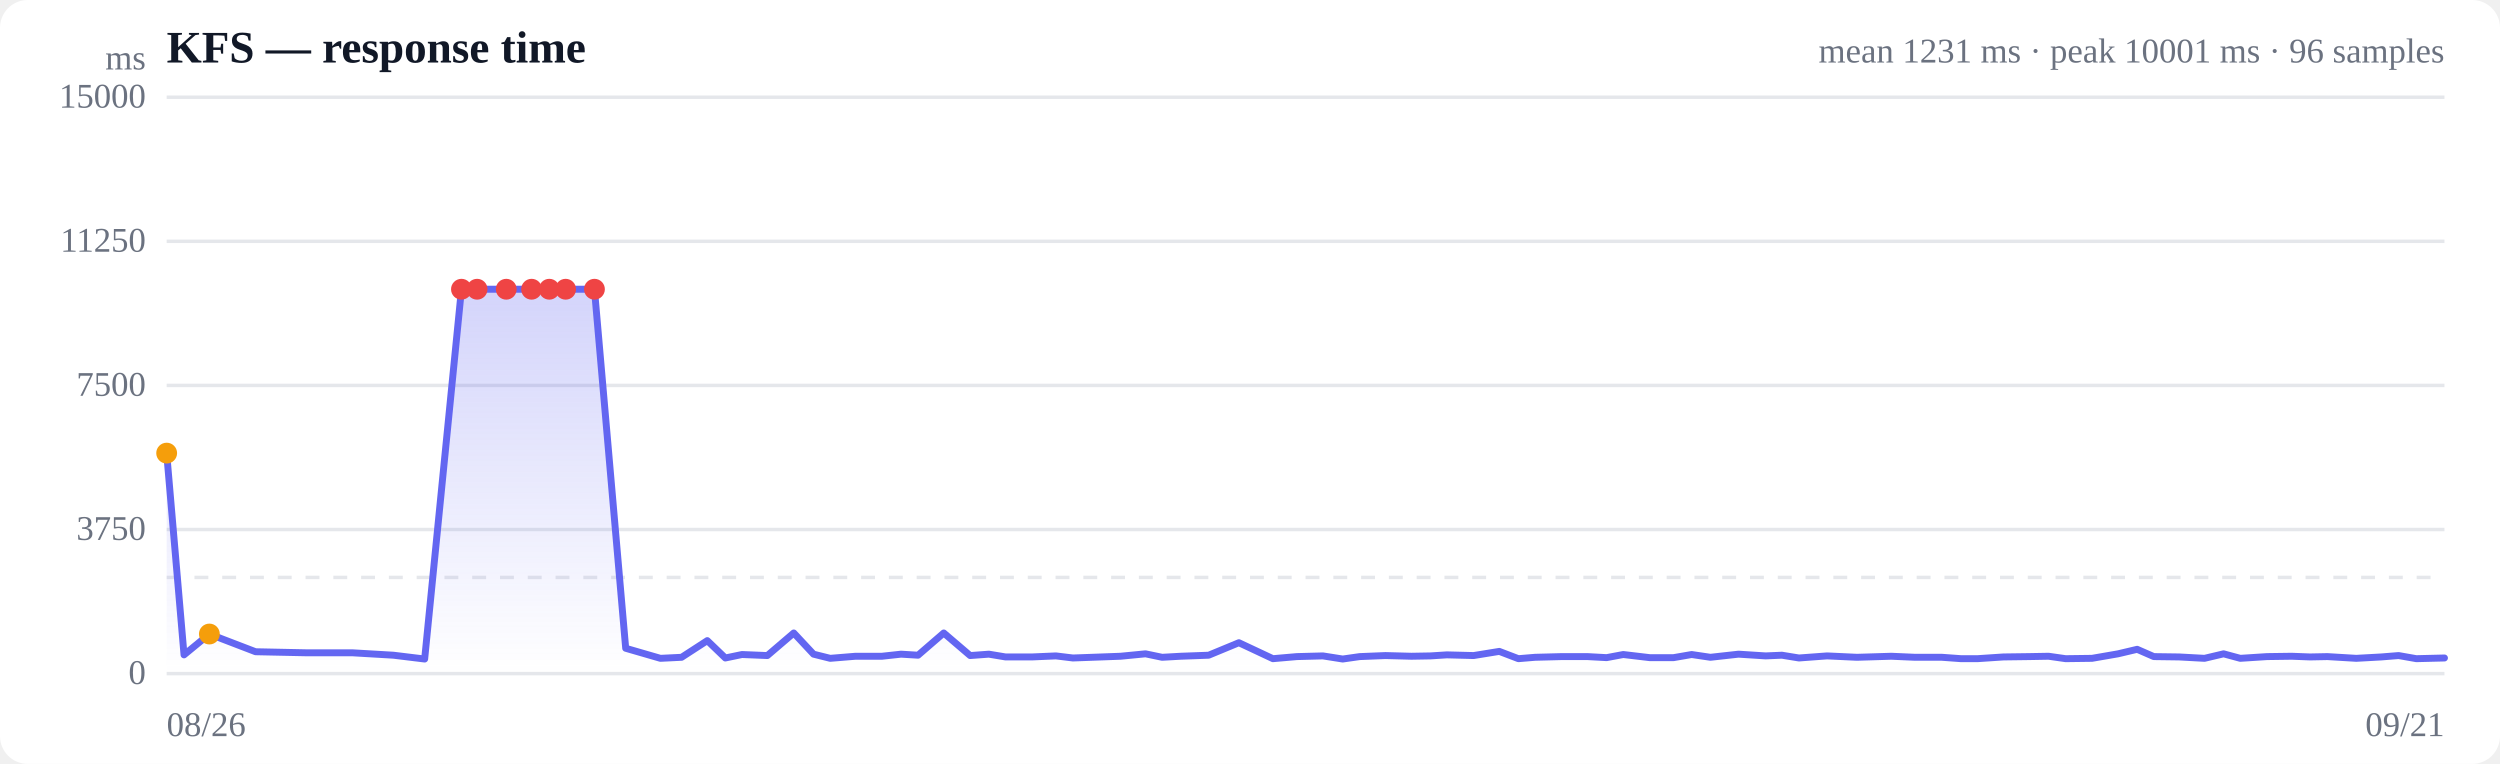
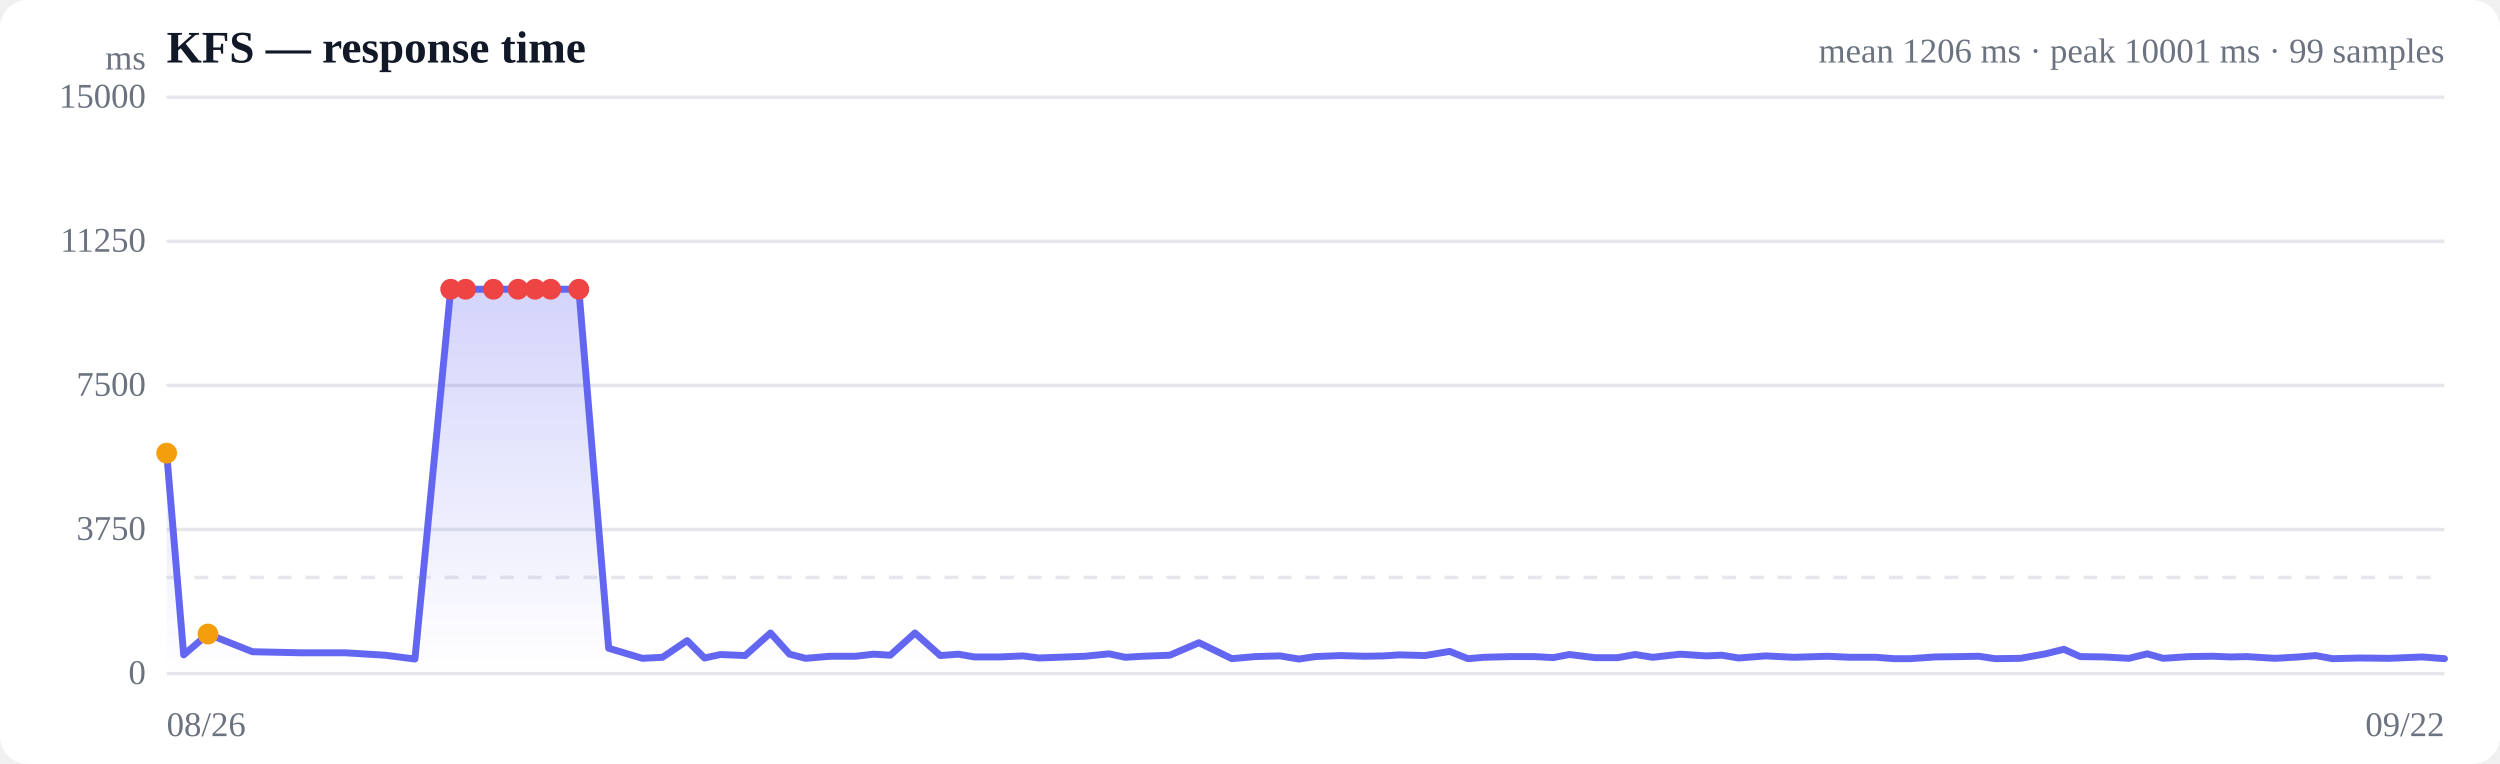
<svg xmlns="http://www.w3.org/2000/svg" viewBox="0 0 720 220" width="720" height="220" role="img" aria-label="Response time over time">
  <style>
  :root { color-scheme: light dark; }
  .bg { fill: #ffffff; }
  .grid { stroke: #e5e7eb; stroke-width: 1; }
  .axis { fill: #6b7280; font-size: 10px; }
  .title { fill: #111827; font-size: 13px; font-weight: 600; }
  .sub { fill: #6b7280; font-size: 10px; }
  .line { stroke: #6366f1; stroke-width: 2; fill: none; stroke-linejoin: round; stroke-linecap: round; }
  .area { fill: url(#fade); }
  .dot-degraded { fill: #f59e0b; }
  .dot-down { fill: #ef4444; }
  .empty { fill: #9ca3af; font-size: 12px; }
  @media (prefers-color-scheme: dark) {
    .bg { fill: #0b0f19; }
    .grid { stroke: #1f2937; }
    .axis, .sub { fill: #9ca3af; }
    .title { fill: #f3f4f6; }
    .line { stroke: #818cf8; }
  }
</style>
  <defs>
    <linearGradient id="fade" x1="0" y1="0" x2="0" y2="1">
      <stop offset="0%" stop-color="#6366f1" stop-opacity="0.28" />
      <stop offset="100%" stop-color="#6366f1" stop-opacity="0" />
    </linearGradient>
  </defs>
  <rect class="bg" width="720" height="220" rx="8" />
  <text class="title" x="48" y="18">KFS — response time</text>
-   <text class="sub" x="704" y="18" text-anchor="end">mean 1231 ms · peak 10001 ms · 96 samples</text>
+   <text class="sub" x="704" y="18" text-anchor="end">mean 1206 ms · peak 10001 ms · 99 samples</text>
  <line class="grid" x1="48" y1="194.0" x2="704" y2="194.0" />
  <text class="axis" x="42" y="197" text-anchor="end">0</text>
  <line class="grid" x1="48" y1="152.5" x2="704" y2="152.5" />
  <text class="axis" x="42" y="155.5" text-anchor="end">3750</text>
  <line class="grid" x1="48" y1="111.0" x2="704" y2="111.0" />
  <text class="axis" x="42" y="114" text-anchor="end">7500</text>
  <line class="grid" x1="48" y1="69.5" x2="704" y2="69.5" />
  <text class="axis" x="42" y="72.5" text-anchor="end">11250</text>
  <line class="grid" x1="48" y1="28.0" x2="704" y2="28.0" />
  <text class="axis" x="42" y="31" text-anchor="end">15000</text>
  <line class="grid" stroke-dasharray="4 4" x1="48" y1="166.3" x2="704" y2="166.3" />
-   <path class="area" d="M48.0,130.5 L48.0,130.5 L53.0,188.6 L60.3,182.6 L73.6,187.7 L88.0,188.0 L101.4,188.0 L113.3,188.7 L122.3,189.8 L132.9,83.3 L137.4,83.3 L145.8,83.3 L153.1,83.3 L158.2,83.3 L162.9,83.3 L171.2,83.3 L180.2,186.7 L190.2,189.6 L196.3,189.3 L203.7,184.5 L208.9,189.5 L213.7,188.5 L221.0,188.8 L228.6,182.3 L234.3,188.4 L239.1,189.6 L246.4,189.0 L254.0,189.0 L259.5,188.4 L264.4,188.7 L271.8,182.3 L279.4,188.8 L284.8,188.4 L289.6,189.2 L297.2,189.2 L304.1,188.9 L309.0,189.5 L314.5,189.3 L322.7,189.0 L329.9,188.3 L334.7,189.3 L340.0,189.0 L348.1,188.7 L356.8,185.1 L366.6,189.7 L373.5,189.1 L381.0,188.9 L386.7,189.8 L391.6,189.1 L399.0,188.8 L406.5,189.0 L412.0,188.9 L416.7,188.6 L424.4,188.8 L431.8,187.6 L437.3,189.7 L442.1,189.3 L449.7,189.1 L457.2,189.1 L462.7,189.4 L467.5,188.5 L475.1,189.4 L482.0,189.4 L487.2,188.5 L492.6,189.3 L500.7,188.4 L508.5,188.9 L513.2,188.7 L518.1,189.5 L526.2,188.9 L534.8,189.3 L544.7,189.0 L551.6,189.3 L559.3,189.3 L564.8,189.7 L569.5,189.7 L577.0,189.2 L584.4,189.1 L590.0,189.0 L594.9,189.7 L602.5,189.6 L610.0,188.3 L615.5,187.0 L620.3,189.1 L627.6,189.2 L634.9,189.6 L640.4,188.3 L645.2,189.6 L652.9,189.1 L660.0,189.0 L665.3,189.2 L670.3,189.1 L678.6,189.6 L685.8,189.2 L690.8,188.8 L695.9,189.7 L704.0,189.5 L704.0,194.0 L48.0,194.0 Z" />
-   <path class="line" d="M48.0,130.5 L53.0,188.6 L60.3,182.6 L73.6,187.7 L88.0,188.0 L101.4,188.0 L113.3,188.7 L122.3,189.8 L132.9,83.3 L137.4,83.3 L145.8,83.3 L153.1,83.3 L158.2,83.3 L162.9,83.3 L171.2,83.3 L180.2,186.7 L190.2,189.6 L196.3,189.3 L203.7,184.5 L208.9,189.5 L213.7,188.5 L221.0,188.8 L228.6,182.3 L234.3,188.4 L239.1,189.6 L246.4,189.0 L254.0,189.0 L259.5,188.4 L264.4,188.7 L271.8,182.3 L279.4,188.8 L284.8,188.4 L289.6,189.2 L297.2,189.2 L304.1,188.9 L309.0,189.5 L314.5,189.3 L322.7,189.0 L329.9,188.3 L334.7,189.3 L340.0,189.0 L348.1,188.7 L356.8,185.1 L366.6,189.7 L373.5,189.1 L381.0,188.9 L386.7,189.8 L391.6,189.1 L399.0,188.8 L406.5,189.0 L412.0,188.9 L416.7,188.6 L424.4,188.8 L431.8,187.6 L437.3,189.7 L442.1,189.3 L449.7,189.1 L457.2,189.1 L462.7,189.4 L467.5,188.5 L475.1,189.4 L482.0,189.4 L487.2,188.5 L492.6,189.3 L500.7,188.4 L508.5,188.9 L513.2,188.7 L518.1,189.5 L526.2,188.9 L534.8,189.3 L544.7,189.0 L551.6,189.3 L559.3,189.3 L564.8,189.7 L569.5,189.7 L577.0,189.2 L584.4,189.1 L590.0,189.0 L594.9,189.7 L602.5,189.6 L610.0,188.3 L615.5,187.0 L620.3,189.1 L627.6,189.2 L634.9,189.6 L640.4,188.3 L645.2,189.6 L652.9,189.1 L660.0,189.0 L665.3,189.2 L670.3,189.1 L678.6,189.6 L685.8,189.2 L690.8,188.8 L695.9,189.7 L704.0,189.5" />
+   <path class="area" d="M48.0,130.5 L48.0,130.5 L52.9,188.6 L59.9,182.6 L72.7,187.7 L86.5,188.0 L99.4,188.0 L110.9,188.7 L119.5,189.8 L129.8,83.3 L134.1,83.3 L142.1,83.3 L149.2,83.3 L154.1,83.3 L158.6,83.3 L166.7,83.3 L175.3,186.7 L185.0,189.6 L190.8,189.3 L197.9,184.5 L202.9,189.5 L207.5,188.5 L214.6,188.8 L221.9,182.3 L227.4,188.4 L232.0,189.6 L239.1,189.0 L246.4,189.0 L251.6,188.4 L256.4,188.7 L263.5,182.3 L270.8,188.8 L276.0,188.4 L280.6,189.2 L288.0,189.2 L294.6,188.9 L299.3,189.5 L304.6,189.3 L312.5,189.0 L319.4,188.3 L324.1,189.3 L329.2,189.0 L336.9,188.7 L345.3,185.1 L354.8,189.7 L361.4,189.1 L368.6,188.9 L374.1,189.8 L378.8,189.1 L386.0,188.8 L393.1,189.0 L398.5,188.9 L403.0,188.6 L410.4,188.8 L417.5,187.6 L422.8,189.7 L427.4,189.3 L434.8,189.1 L442.0,189.1 L447.3,189.4 L452.0,188.5 L459.3,189.4 L465.9,189.4 L470.9,188.5 L476.0,189.3 L483.9,188.4 L491.4,188.9 L495.9,188.7 L500.7,189.5 L508.5,188.9 L516.7,189.3 L526.3,189.0 L532.9,189.3 L540.3,189.3 L545.6,189.7 L550.1,189.7 L557.3,189.2 L564.5,189.1 L569.9,189.0 L574.6,189.7 L581.9,189.6 L589.1,188.3 L594.4,187.0 L599.1,189.1 L606.0,189.2 L613.1,189.6 L618.4,188.3 L623.0,189.6 L630.5,189.1 L637.2,189.0 L642.4,189.2 L647.1,189.1 L655.2,189.6 L662.1,189.2 L666.9,188.8 L671.8,189.7 L679.6,189.5 L688.0,189.6 L697.6,189.2 L704.0,189.7 L704.0,194.0 L48.0,194.0 Z" />
+   <path class="line" d="M48.0,130.5 L52.9,188.6 L59.9,182.6 L72.7,187.7 L86.5,188.0 L99.4,188.0 L110.9,188.7 L119.5,189.8 L129.8,83.3 L134.1,83.3 L142.1,83.3 L149.2,83.3 L154.1,83.3 L158.6,83.3 L166.7,83.3 L175.3,186.7 L185.0,189.6 L190.8,189.3 L197.9,184.5 L202.9,189.5 L207.5,188.5 L214.6,188.8 L221.9,182.3 L227.4,188.4 L232.0,189.6 L239.1,189.0 L246.4,189.0 L251.6,188.4 L256.4,188.7 L263.5,182.3 L270.8,188.8 L276.0,188.4 L280.6,189.2 L288.0,189.2 L294.6,188.9 L299.3,189.5 L304.6,189.3 L312.5,189.0 L319.4,188.3 L324.1,189.3 L329.2,189.0 L336.9,188.7 L345.3,185.1 L354.8,189.7 L361.4,189.1 L368.6,188.9 L374.1,189.8 L378.8,189.1 L386.0,188.8 L393.1,189.0 L398.5,188.9 L403.0,188.6 L410.4,188.8 L417.5,187.6 L422.8,189.7 L427.4,189.3 L434.8,189.1 L442.0,189.1 L447.3,189.4 L452.0,188.5 L459.3,189.4 L465.9,189.4 L470.9,188.5 L476.0,189.3 L483.9,188.4 L491.4,188.9 L495.9,188.7 L500.7,189.5 L508.5,188.9 L516.7,189.3 L526.3,189.0 L532.9,189.3 L540.3,189.3 L545.6,189.7 L550.1,189.7 L557.3,189.2 L564.5,189.1 L569.9,189.0 L574.6,189.7 L581.9,189.6 L589.1,188.3 L594.4,187.0 L599.1,189.1 L606.0,189.2 L613.1,189.6 L618.4,188.3 L623.0,189.6 L630.5,189.1 L637.2,189.0 L642.4,189.2 L647.1,189.1 L655.2,189.6 L662.1,189.2 L666.9,188.8 L671.8,189.7 L679.6,189.5 L688.0,189.6 L697.6,189.2 L704.0,189.7" />
  <circle class="dot-degraded" cx="48.0" cy="130.5" r="3" />
-   <circle class="dot-degraded" cx="60.3" cy="182.6" r="3" />
-   <circle class="dot-down" cx="132.9" cy="83.3" r="3" />
-   <circle class="dot-down" cx="137.4" cy="83.3" r="3" />
-   <circle class="dot-down" cx="145.8" cy="83.3" r="3" />
-   <circle class="dot-down" cx="153.1" cy="83.3" r="3" />
-   <circle class="dot-down" cx="158.2" cy="83.3" r="3" />
-   <circle class="dot-down" cx="162.9" cy="83.3" r="3" />
-   <circle class="dot-down" cx="171.2" cy="83.3" r="3" />
+   <circle class="dot-degraded" cx="59.9" cy="182.6" r="3" />
+   <circle class="dot-down" cx="129.8" cy="83.3" r="3" />
+   <circle class="dot-down" cx="134.1" cy="83.3" r="3" />
+   <circle class="dot-down" cx="142.1" cy="83.3" r="3" />
+   <circle class="dot-down" cx="149.2" cy="83.3" r="3" />
+   <circle class="dot-down" cx="154.1" cy="83.3" r="3" />
+   <circle class="dot-down" cx="158.6" cy="83.3" r="3" />
+   <circle class="dot-down" cx="166.7" cy="83.3" r="3" />
  <text class="axis" x="48" y="212">08/26</text>
-   <text class="axis" x="704" y="212" text-anchor="end">09/21</text>
+   <text class="axis" x="704" y="212" text-anchor="end">09/22</text>
  <text class="axis" x="42" y="20" text-anchor="end">ms</text>
</svg>
